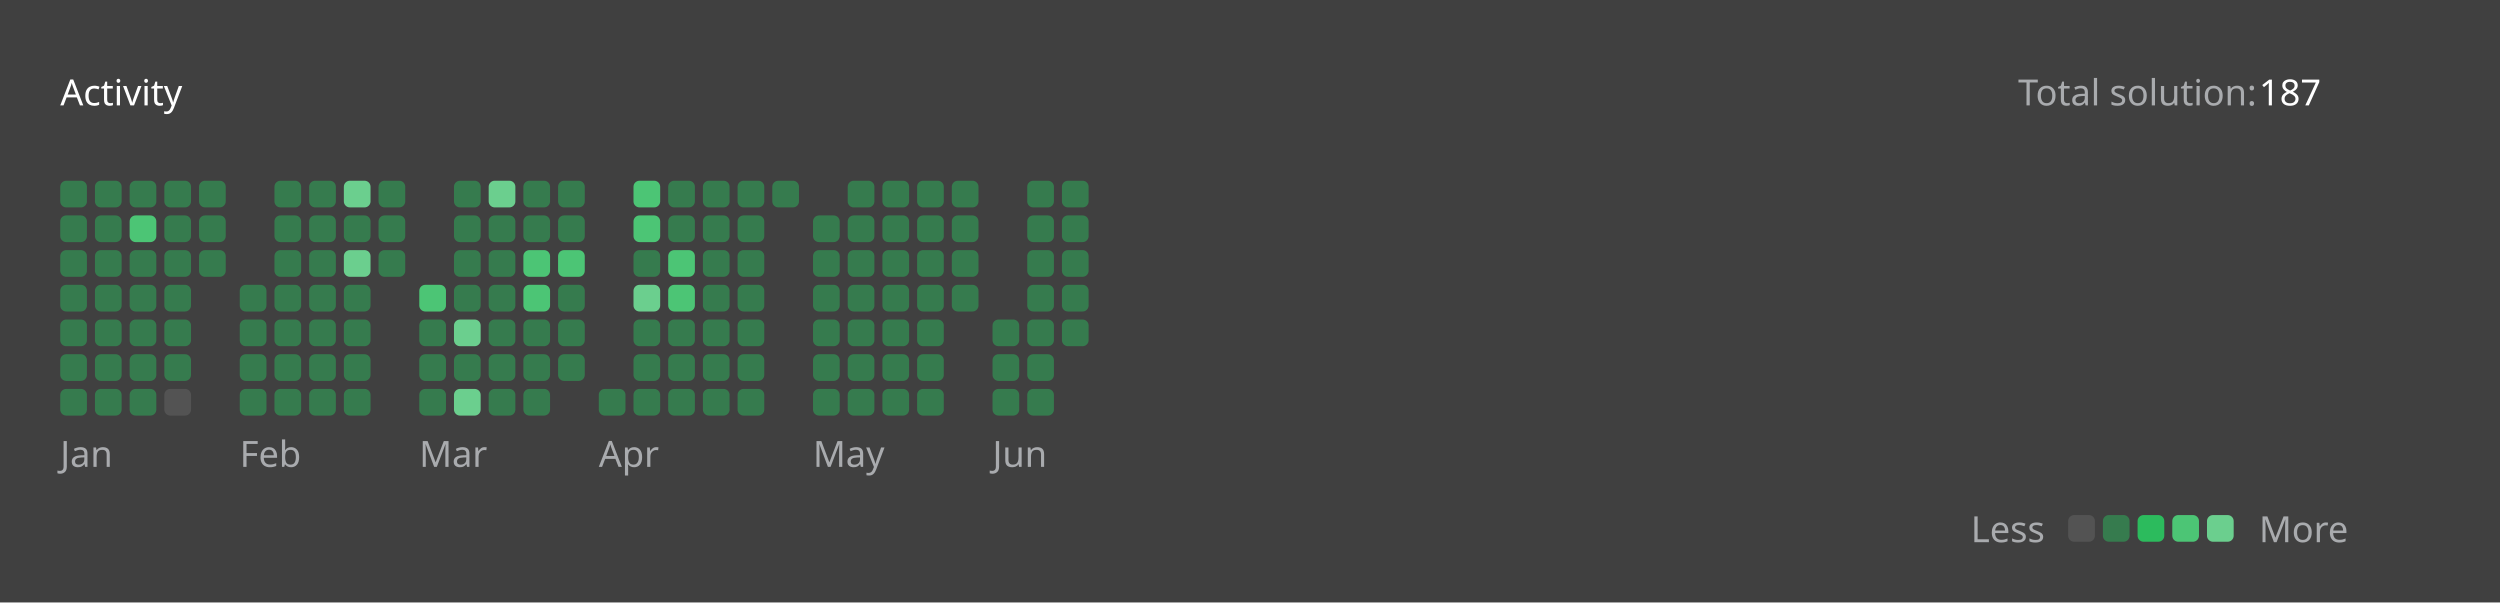
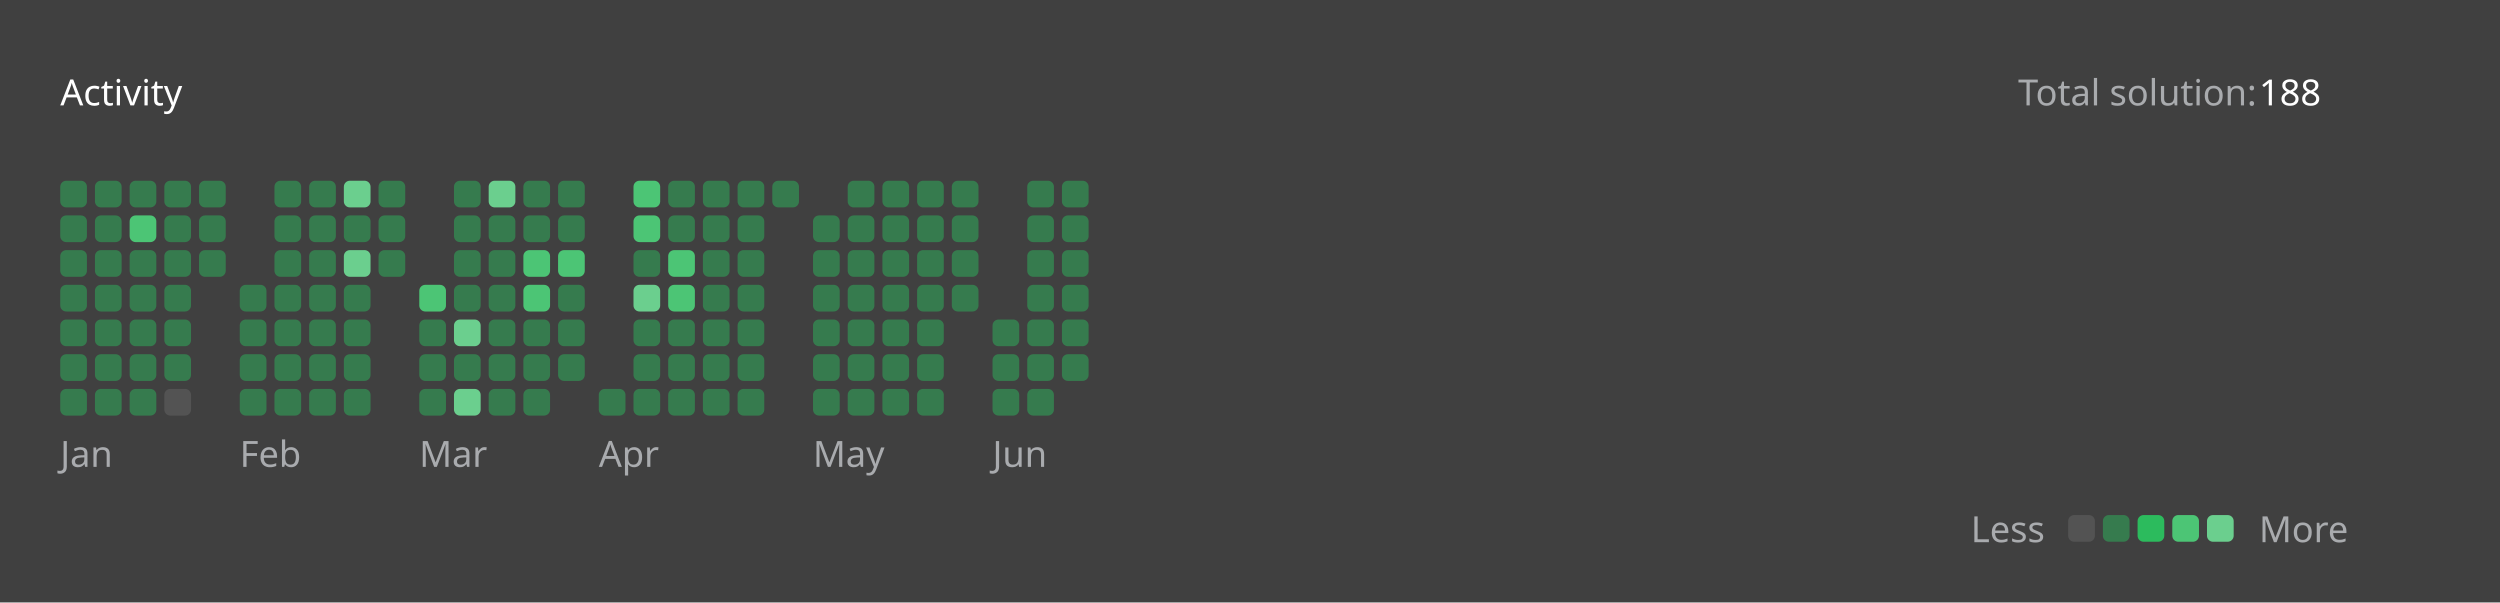
<svg xmlns="http://www.w3.org/2000/svg" version="1.1" height="200" width="830" viewBox="0 0 830 200">
  <style>*{font-family: "Segoe UI", Tahoma, Geneva, Verdana, sans-serif;}</style>
  <style>.title{font-weight: 500;font-size: 1rem;}</style>
  <style>.rotate-90{transform: rotate(-90deg);transform-origin: center;transform-box: fill-box;}</style>
  <style>.state{font-size: .75rem;}</style>
  <style>.light{color: #ffffff;fill: #ffffff;}</style>
  <style>.light-gray{color: #eff2f699;fill: #eff2f699;}</style>
  <style>.dark-gray{color: #ebebf54d;fill: #ebebf54d;}</style>
  <style>.gray{color: #747474;fill: #747474;}</style>
  <style>.orange{color: #ffa116;fill: #ffa116;}</style>
  <style>.background{color: #404040;fill: #404040;}</style>
  <style>.level-1-block{fill: #ffffff1a;}</style>
  <style>.level-2-block{fill: #2cb55d80;}</style>
  <style>.level-3-block{fill: #2cbb5dff;}</style>
  <style>.level-4-block{fill: #4cc575ff;}</style>
  <style>.level-5-block{fill: #6bcf8eff;}</style>
  <rect fill="#404040" x="0" y="0" width="830" height="200" rx="0.5rem" />
  <g text-anchor="start" text-decoration="1" class="title">
    <text x="20" y="35">
      <tspan class="light">Activity</tspan>
      <tspan class="orange" />
    </text>
  </g>
  <g class="state">
    <text x="670" y="35" class="light-gray"> Total solution: </text>
-     <text x="750" y="35" class="light"> 187 </text>
+     <text x="750" y="35" class="light"> 188 </text>
    <text x="678.88" y="180" class="light-gray" text-anchor="end">Less</text>
    <rect x="686.64" y="171" width="8.86" height="8.86" rx="2" ry="2" class="level-1-block" />
    <rect x="698.16" y="171" width="8.86" height="8.86" rx="2" ry="2" class="level-2-block" />
    <rect x="709.68" y="171" width="8.86" height="8.86" rx="2" ry="2" class="level-3-block" />
    <rect x="721.2" y="171" width="8.86" height="8.86" rx="2" ry="2" class="level-4-block" />
    <rect x="732.72" y="171" width="8.86" height="8.86" rx="2" ry="2" class="level-5-block" />
    <text x="750" y="180" class="light-gray">More</text>
  </g>
  <g x="20" y="60">
    <g x="20" y="60">
      <g x="20.0" y="60">
        <rect x="20.0" y="60.0" width="8.86" height="8.86" rx="2" ry="2" class="level-2-block" />
        <rect x="20.0" y="71.52" width="8.86" height="8.86" rx="2" ry="2" class="level-2-block" />
        <rect x="20.0" y="83.04" width="8.86" height="8.86" rx="2" ry="2" class="level-2-block" />
        <rect x="20.0" y="94.56" width="8.86" height="8.86" rx="2" ry="2" class="level-2-block" />
        <rect x="20.0" y="106.08" width="8.86" height="8.86" rx="2" ry="2" class="level-2-block" />
        <rect x="20.0" y="117.6" width="8.86" height="8.86" rx="2" ry="2" class="level-2-block" />
        <rect x="20.0" y="129.12" width="8.86" height="8.86" rx="2" ry="2" class="level-2-block" />
      </g>
      <g x="31.52" y="60">
        <rect x="31.52" y="60.0" width="8.86" height="8.86" rx="2" ry="2" class="level-2-block" />
        <rect x="31.52" y="71.52" width="8.86" height="8.86" rx="2" ry="2" class="level-2-block" />
        <rect x="31.52" y="83.04" width="8.86" height="8.86" rx="2" ry="2" class="level-2-block" />
        <rect x="31.52" y="94.56" width="8.86" height="8.86" rx="2" ry="2" class="level-2-block" />
        <rect x="31.52" y="106.08" width="8.86" height="8.86" rx="2" ry="2" class="level-2-block" />
        <rect x="31.52" y="117.6" width="8.86" height="8.86" rx="2" ry="2" class="level-2-block" />
        <rect x="31.52" y="129.12" width="8.86" height="8.86" rx="2" ry="2" class="level-2-block" />
      </g>
      <g x="43.04" y="60">
        <rect x="43.04" y="60.0" width="8.86" height="8.86" rx="2" ry="2" class="level-2-block" />
        <rect x="43.04" y="71.52" width="8.86" height="8.86" rx="2" ry="2" class="level-4-block" />
        <rect x="43.04" y="83.04" width="8.86" height="8.86" rx="2" ry="2" class="level-2-block" />
        <rect x="43.04" y="94.56" width="8.86" height="8.86" rx="2" ry="2" class="level-2-block" />
        <rect x="43.04" y="106.08" width="8.86" height="8.86" rx="2" ry="2" class="level-2-block" />
        <rect x="43.04" y="117.6" width="8.86" height="8.86" rx="2" ry="2" class="level-2-block" />
        <rect x="43.04" y="129.12" width="8.86" height="8.86" rx="2" ry="2" class="level-2-block" />
      </g>
      <g x="54.56" y="60">
        <rect x="54.56" y="60.0" width="8.86" height="8.86" rx="2" ry="2" class="level-2-block" />
        <rect x="54.56" y="71.52" width="8.86" height="8.86" rx="2" ry="2" class="level-2-block" />
        <rect x="54.56" y="83.04" width="8.86" height="8.86" rx="2" ry="2" class="level-2-block" />
        <rect x="54.56" y="94.56" width="8.86" height="8.86" rx="2" ry="2" class="level-2-block" />
        <rect x="54.56" y="106.08" width="8.86" height="8.86" rx="2" ry="2" class="level-2-block" />
        <rect x="54.56" y="117.6" width="8.86" height="8.86" rx="2" ry="2" class="level-2-block" />
        <rect x="54.56" y="129.12" width="8.86" height="8.86" rx="2" ry="2" class="level-1-block" />
      </g>
      <g x="66.08" y="60">
        <rect x="66.08" y="60.0" width="8.86" height="8.86" rx="2" ry="2" class="level-2-block" />
        <rect x="66.08" y="71.52" width="8.86" height="8.86" rx="2" ry="2" class="level-2-block" />
        <rect x="66.08" y="83.04" width="8.86" height="8.86" rx="2" ry="2" class="level-2-block" />
      </g>
      <text x="20.0" y="155" class="light-gray state">Jan</text>
    </g>
  </g>
  <g x="79.6" y="60">
    <g x="79.6" y="60">
      <g x="79.6" y="60">
        <rect x="79.6" y="94.56" width="8.86" height="8.86" rx="2" ry="2" class="level-2-block" />
        <rect x="79.6" y="106.08" width="8.86" height="8.86" rx="2" ry="2" class="level-2-block" />
        <rect x="79.6" y="117.6" width="8.86" height="8.86" rx="2" ry="2" class="level-2-block" />
        <rect x="79.6" y="129.12" width="8.86" height="8.86" rx="2" ry="2" class="level-2-block" />
      </g>
      <g x="91.12" y="60">
        <rect x="91.12" y="60.0" width="8.86" height="8.86" rx="2" ry="2" class="level-2-block" />
        <rect x="91.12" y="71.52" width="8.86" height="8.86" rx="2" ry="2" class="level-2-block" />
        <rect x="91.12" y="83.04" width="8.86" height="8.86" rx="2" ry="2" class="level-2-block" />
        <rect x="91.12" y="94.56" width="8.86" height="8.86" rx="2" ry="2" class="level-2-block" />
        <rect x="91.12" y="106.08" width="8.86" height="8.86" rx="2" ry="2" class="level-2-block" />
        <rect x="91.12" y="117.6" width="8.86" height="8.86" rx="2" ry="2" class="level-2-block" />
        <rect x="91.12" y="129.12" width="8.86" height="8.86" rx="2" ry="2" class="level-2-block" />
      </g>
      <g x="102.64" y="60">
        <rect x="102.64" y="60.0" width="8.86" height="8.86" rx="2" ry="2" class="level-2-block" />
        <rect x="102.64" y="71.52" width="8.86" height="8.86" rx="2" ry="2" class="level-2-block" />
        <rect x="102.64" y="83.04" width="8.86" height="8.86" rx="2" ry="2" class="level-2-block" />
        <rect x="102.64" y="94.56" width="8.86" height="8.86" rx="2" ry="2" class="level-2-block" />
        <rect x="102.64" y="106.08" width="8.86" height="8.86" rx="2" ry="2" class="level-2-block" />
        <rect x="102.64" y="117.6" width="8.86" height="8.86" rx="2" ry="2" class="level-2-block" />
        <rect x="102.64" y="129.12" width="8.86" height="8.86" rx="2" ry="2" class="level-2-block" />
      </g>
      <g x="114.16" y="60">
        <rect x="114.16" y="60.0" width="8.86" height="8.86" rx="2" ry="2" class="level-5-block" />
        <rect x="114.16" y="71.52" width="8.86" height="8.86" rx="2" ry="2" class="level-2-block" />
        <rect x="114.16" y="83.04" width="8.86" height="8.86" rx="2" ry="2" class="level-5-block" />
        <rect x="114.16" y="94.56" width="8.86" height="8.86" rx="2" ry="2" class="level-2-block" />
        <rect x="114.16" y="106.08" width="8.86" height="8.86" rx="2" ry="2" class="level-2-block" />
        <rect x="114.16" y="117.6" width="8.86" height="8.86" rx="2" ry="2" class="level-2-block" />
        <rect x="114.16" y="129.12" width="8.86" height="8.86" rx="2" ry="2" class="level-2-block" />
      </g>
      <g x="125.68" y="60">
        <rect x="125.68" y="60.0" width="8.86" height="8.86" rx="2" ry="2" class="level-2-block" />
        <rect x="125.68" y="71.52" width="8.86" height="8.86" rx="2" ry="2" class="level-2-block" />
        <rect x="125.68" y="83.04" width="8.86" height="8.86" rx="2" ry="2" class="level-2-block" />
      </g>
      <text x="79.6" y="155" class="light-gray state">Feb</text>
    </g>
  </g>
  <g x="139.2" y="60">
    <g x="139.2" y="60">
      <g x="139.2" y="60">
        <rect x="139.2" y="94.56" width="8.86" height="8.86" rx="2" ry="2" class="level-4-block" />
        <rect x="139.2" y="106.08" width="8.86" height="8.86" rx="2" ry="2" class="level-2-block" />
        <rect x="139.2" y="117.6" width="8.86" height="8.86" rx="2" ry="2" class="level-2-block" />
        <rect x="139.2" y="129.12" width="8.86" height="8.86" rx="2" ry="2" class="level-2-block" />
      </g>
      <g x="150.72" y="60">
        <rect x="150.72" y="60.0" width="8.86" height="8.86" rx="2" ry="2" class="level-2-block" />
        <rect x="150.72" y="71.52" width="8.86" height="8.86" rx="2" ry="2" class="level-2-block" />
        <rect x="150.72" y="83.04" width="8.86" height="8.86" rx="2" ry="2" class="level-2-block" />
        <rect x="150.72" y="94.56" width="8.86" height="8.86" rx="2" ry="2" class="level-2-block" />
        <rect x="150.72" y="106.08" width="8.86" height="8.86" rx="2" ry="2" class="level-5-block" />
        <rect x="150.72" y="117.6" width="8.86" height="8.86" rx="2" ry="2" class="level-2-block" />
        <rect x="150.72" y="129.12" width="8.86" height="8.86" rx="2" ry="2" class="level-5-block" />
      </g>
      <g x="162.24" y="60">
        <rect x="162.24" y="60.0" width="8.86" height="8.86" rx="2" ry="2" class="level-5-block" />
        <rect x="162.24" y="71.52" width="8.86" height="8.86" rx="2" ry="2" class="level-2-block" />
        <rect x="162.24" y="83.04" width="8.86" height="8.86" rx="2" ry="2" class="level-2-block" />
        <rect x="162.24" y="94.56" width="8.86" height="8.86" rx="2" ry="2" class="level-2-block" />
        <rect x="162.24" y="106.08" width="8.86" height="8.86" rx="2" ry="2" class="level-2-block" />
        <rect x="162.24" y="117.6" width="8.86" height="8.86" rx="2" ry="2" class="level-2-block" />
        <rect x="162.24" y="129.12" width="8.86" height="8.86" rx="2" ry="2" class="level-2-block" />
      </g>
      <g x="173.76" y="60">
        <rect x="173.76" y="60.0" width="8.86" height="8.86" rx="2" ry="2" class="level-2-block" />
        <rect x="173.76" y="71.52" width="8.86" height="8.86" rx="2" ry="2" class="level-2-block" />
        <rect x="173.76" y="83.04" width="8.86" height="8.86" rx="2" ry="2" class="level-4-block" />
        <rect x="173.76" y="94.56" width="8.86" height="8.86" rx="2" ry="2" class="level-4-block" />
        <rect x="173.76" y="106.08" width="8.86" height="8.86" rx="2" ry="2" class="level-2-block" />
        <rect x="173.76" y="117.6" width="8.86" height="8.86" rx="2" ry="2" class="level-2-block" />
        <rect x="173.76" y="129.12" width="8.86" height="8.86" rx="2" ry="2" class="level-2-block" />
      </g>
      <g x="185.28" y="60">
        <rect x="185.28" y="60.0" width="8.86" height="8.86" rx="2" ry="2" class="level-2-block" />
        <rect x="185.28" y="71.52" width="8.86" height="8.86" rx="2" ry="2" class="level-2-block" />
        <rect x="185.28" y="83.04" width="8.86" height="8.86" rx="2" ry="2" class="level-4-block" />
        <rect x="185.28" y="94.56" width="8.86" height="8.86" rx="2" ry="2" class="level-2-block" />
        <rect x="185.28" y="106.08" width="8.86" height="8.86" rx="2" ry="2" class="level-2-block" />
        <rect x="185.28" y="117.6" width="8.86" height="8.86" rx="2" ry="2" class="level-2-block" />
      </g>
      <text x="139.2" y="155" class="light-gray state">Mar</text>
    </g>
  </g>
  <g x="198.8" y="60">
    <g x="198.8" y="60">
      <g x="198.8" y="60">
        <rect x="198.8" y="129.12" width="8.86" height="8.86" rx="2" ry="2" class="level-2-block" />
      </g>
      <g x="210.32" y="60">
        <rect x="210.32" y="60.0" width="8.86" height="8.86" rx="2" ry="2" class="level-4-block" />
        <rect x="210.32" y="71.52" width="8.86" height="8.86" rx="2" ry="2" class="level-4-block" />
        <rect x="210.32" y="83.04" width="8.86" height="8.86" rx="2" ry="2" class="level-2-block" />
        <rect x="210.32" y="94.56" width="8.86" height="8.86" rx="2" ry="2" class="level-5-block" />
        <rect x="210.32" y="106.08" width="8.86" height="8.86" rx="2" ry="2" class="level-2-block" />
        <rect x="210.32" y="117.6" width="8.86" height="8.86" rx="2" ry="2" class="level-2-block" />
        <rect x="210.32" y="129.12" width="8.86" height="8.86" rx="2" ry="2" class="level-2-block" />
      </g>
      <g x="221.84" y="60">
        <rect x="221.84" y="60.0" width="8.86" height="8.86" rx="2" ry="2" class="level-2-block" />
        <rect x="221.84" y="71.52" width="8.86" height="8.86" rx="2" ry="2" class="level-2-block" />
        <rect x="221.84" y="83.04" width="8.86" height="8.86" rx="2" ry="2" class="level-4-block" />
        <rect x="221.84" y="94.56" width="8.86" height="8.86" rx="2" ry="2" class="level-4-block" />
        <rect x="221.84" y="106.08" width="8.86" height="8.86" rx="2" ry="2" class="level-2-block" />
        <rect x="221.84" y="117.6" width="8.86" height="8.86" rx="2" ry="2" class="level-2-block" />
        <rect x="221.84" y="129.12" width="8.86" height="8.86" rx="2" ry="2" class="level-2-block" />
      </g>
      <g x="233.36" y="60">
        <rect x="233.36" y="60.0" width="8.86" height="8.86" rx="2" ry="2" class="level-2-block" />
        <rect x="233.36" y="71.52" width="8.86" height="8.86" rx="2" ry="2" class="level-2-block" />
        <rect x="233.36" y="83.04" width="8.86" height="8.86" rx="2" ry="2" class="level-2-block" />
        <rect x="233.36" y="94.56" width="8.86" height="8.86" rx="2" ry="2" class="level-2-block" />
        <rect x="233.36" y="106.08" width="8.86" height="8.86" rx="2" ry="2" class="level-2-block" />
        <rect x="233.36" y="117.6" width="8.86" height="8.86" rx="2" ry="2" class="level-2-block" />
        <rect x="233.36" y="129.12" width="8.86" height="8.86" rx="2" ry="2" class="level-2-block" />
      </g>
      <g x="244.88" y="60">
        <rect x="244.88" y="60.0" width="8.86" height="8.86" rx="2" ry="2" class="level-2-block" />
        <rect x="244.88" y="71.52" width="8.86" height="8.86" rx="2" ry="2" class="level-2-block" />
        <rect x="244.88" y="83.04" width="8.86" height="8.86" rx="2" ry="2" class="level-2-block" />
        <rect x="244.88" y="94.56" width="8.86" height="8.86" rx="2" ry="2" class="level-2-block" />
        <rect x="244.88" y="106.08" width="8.86" height="8.86" rx="2" ry="2" class="level-2-block" />
        <rect x="244.88" y="117.6" width="8.86" height="8.86" rx="2" ry="2" class="level-2-block" />
        <rect x="244.88" y="129.12" width="8.86" height="8.86" rx="2" ry="2" class="level-2-block" />
      </g>
      <g x="256.4" y="60">
        <rect x="256.4" y="60.0" width="8.86" height="8.86" rx="2" ry="2" class="level-2-block" />
      </g>
      <text x="198.8" y="155" class="light-gray state">Apr</text>
    </g>
  </g>
  <g x="269.92" y="60">
    <g x="269.92" y="60">
      <g x="269.92" y="60">
        <rect x="269.92" y="71.52" width="8.86" height="8.86" rx="2" ry="2" class="level-2-block" />
        <rect x="269.92" y="83.04" width="8.86" height="8.86" rx="2" ry="2" class="level-2-block" />
        <rect x="269.92" y="94.56" width="8.86" height="8.86" rx="2" ry="2" class="level-2-block" />
        <rect x="269.92" y="106.08" width="8.86" height="8.86" rx="2" ry="2" class="level-2-block" />
        <rect x="269.92" y="117.6" width="8.86" height="8.86" rx="2" ry="2" class="level-2-block" />
        <rect x="269.92" y="129.12" width="8.86" height="8.86" rx="2" ry="2" class="level-2-block" />
      </g>
      <g x="281.44" y="60">
        <rect x="281.44" y="60.0" width="8.86" height="8.86" rx="2" ry="2" class="level-2-block" />
        <rect x="281.44" y="71.52" width="8.86" height="8.86" rx="2" ry="2" class="level-2-block" />
        <rect x="281.44" y="83.04" width="8.86" height="8.86" rx="2" ry="2" class="level-2-block" />
        <rect x="281.44" y="94.56" width="8.86" height="8.86" rx="2" ry="2" class="level-2-block" />
        <rect x="281.44" y="106.08" width="8.86" height="8.86" rx="2" ry="2" class="level-2-block" />
        <rect x="281.44" y="117.6" width="8.86" height="8.86" rx="2" ry="2" class="level-2-block" />
        <rect x="281.44" y="129.12" width="8.86" height="8.86" rx="2" ry="2" class="level-2-block" />
      </g>
      <g x="292.96" y="60">
        <rect x="292.96" y="60.0" width="8.86" height="8.86" rx="2" ry="2" class="level-2-block" />
        <rect x="292.96" y="71.52" width="8.86" height="8.86" rx="2" ry="2" class="level-2-block" />
        <rect x="292.96" y="83.04" width="8.86" height="8.86" rx="2" ry="2" class="level-2-block" />
        <rect x="292.96" y="94.56" width="8.86" height="8.86" rx="2" ry="2" class="level-2-block" />
        <rect x="292.96" y="106.08" width="8.86" height="8.86" rx="2" ry="2" class="level-2-block" />
        <rect x="292.96" y="117.6" width="8.86" height="8.86" rx="2" ry="2" class="level-2-block" />
        <rect x="292.96" y="129.12" width="8.86" height="8.86" rx="2" ry="2" class="level-2-block" />
      </g>
      <g x="304.48" y="60">
        <rect x="304.48" y="60.0" width="8.86" height="8.86" rx="2" ry="2" class="level-2-block" />
        <rect x="304.48" y="71.52" width="8.86" height="8.86" rx="2" ry="2" class="level-2-block" />
        <rect x="304.48" y="83.04" width="8.86" height="8.86" rx="2" ry="2" class="level-2-block" />
        <rect x="304.48" y="94.56" width="8.86" height="8.86" rx="2" ry="2" class="level-2-block" />
        <rect x="304.48" y="106.08" width="8.86" height="8.86" rx="2" ry="2" class="level-2-block" />
        <rect x="304.48" y="117.6" width="8.86" height="8.86" rx="2" ry="2" class="level-2-block" />
        <rect x="304.48" y="129.12" width="8.86" height="8.86" rx="2" ry="2" class="level-2-block" />
      </g>
      <g x="316" y="60">
        <rect x="316" y="60.0" width="8.86" height="8.86" rx="2" ry="2" class="level-2-block" />
        <rect x="316" y="71.52" width="8.86" height="8.86" rx="2" ry="2" class="level-2-block" />
        <rect x="316" y="83.04" width="8.86" height="8.86" rx="2" ry="2" class="level-2-block" />
        <rect x="316" y="94.56" width="8.86" height="8.86" rx="2" ry="2" class="level-2-block" />
      </g>
      <text x="269.92" y="155" class="light-gray state">May</text>
    </g>
  </g>
  <g x="329.52" y="60">
    <g x="329.52" y="60">
      <g x="329.52" y="60">
        <rect x="329.52" y="106.08" width="8.86" height="8.86" rx="2" ry="2" class="level-2-block" />
        <rect x="329.52" y="117.6" width="8.86" height="8.86" rx="2" ry="2" class="level-2-block" />
        <rect x="329.52" y="129.12" width="8.86" height="8.86" rx="2" ry="2" class="level-2-block" />
      </g>
      <g x="341.04" y="60">
        <rect x="341.04" y="60.0" width="8.86" height="8.86" rx="2" ry="2" class="level-2-block" />
        <rect x="341.04" y="71.52" width="8.86" height="8.86" rx="2" ry="2" class="level-2-block" />
        <rect x="341.04" y="83.04" width="8.86" height="8.86" rx="2" ry="2" class="level-2-block" />
        <rect x="341.04" y="94.56" width="8.86" height="8.86" rx="2" ry="2" class="level-2-block" />
        <rect x="341.04" y="106.08" width="8.86" height="8.86" rx="2" ry="2" class="level-2-block" />
        <rect x="341.04" y="117.6" width="8.86" height="8.86" rx="2" ry="2" class="level-2-block" />
        <rect x="341.04" y="129.12" width="8.86" height="8.86" rx="2" ry="2" class="level-2-block" />
      </g>
      <g x="352.56" y="60">
        <rect x="352.56" y="60.0" width="8.86" height="8.86" rx="2" ry="2" class="level-2-block" />
        <rect x="352.56" y="71.52" width="8.86" height="8.86" rx="2" ry="2" class="level-2-block" />
        <rect x="352.56" y="83.04" width="8.86" height="8.86" rx="2" ry="2" class="level-2-block" />
        <rect x="352.56" y="94.56" width="8.86" height="8.86" rx="2" ry="2" class="level-2-block" />
        <rect x="352.56" y="106.08" width="8.86" height="8.86" rx="2" ry="2" class="level-2-block" />
+         <rect x="352.56" y="117.6" width="8.86" height="8.86" rx="2" ry="2" class="level-2-block" />
      </g>
      <text x="329.52" y="155" class="light-gray state">Jun</text>
    </g>
  </g>
</svg>
